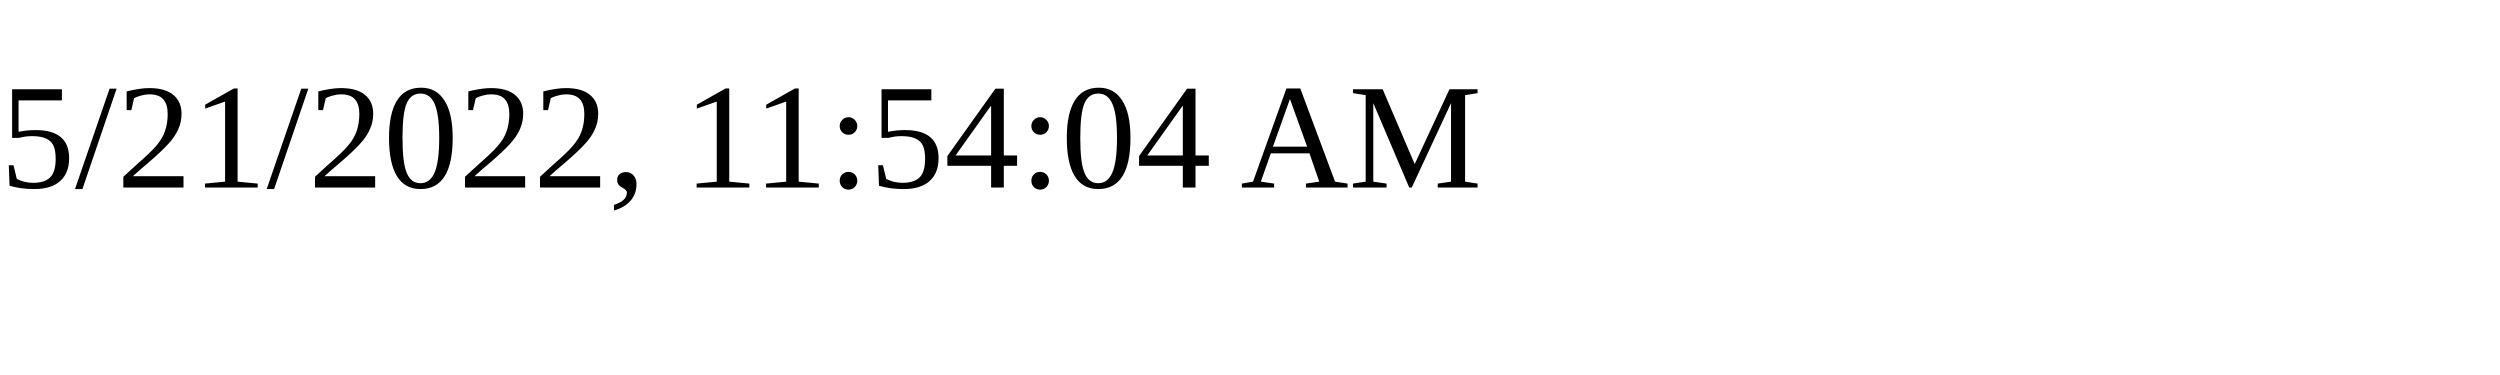
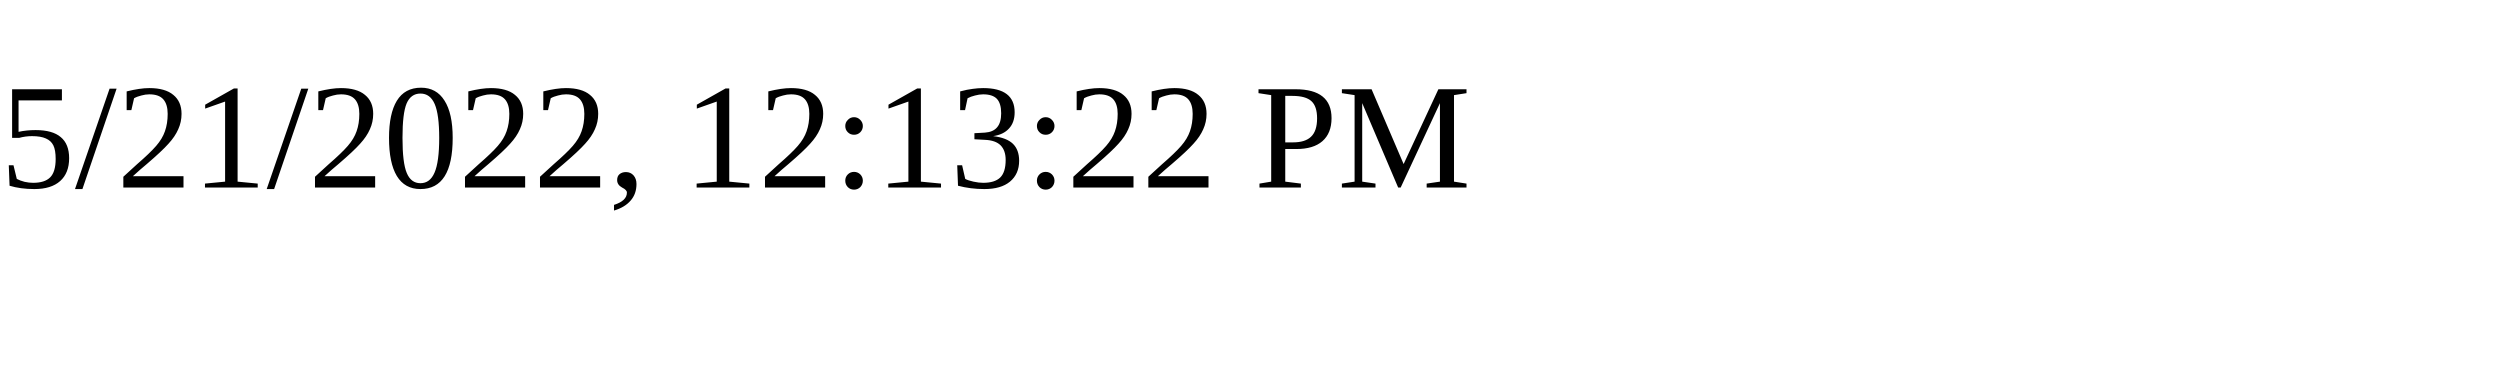
<svg xmlns="http://www.w3.org/2000/svg" height="30" width="200">
-   <text x="0" y="15">5/21/2022, 11:54:04 AM</text>
+   <text x="0" y="15">5/21/2022, 12:13:22 PM</text>
</svg>
